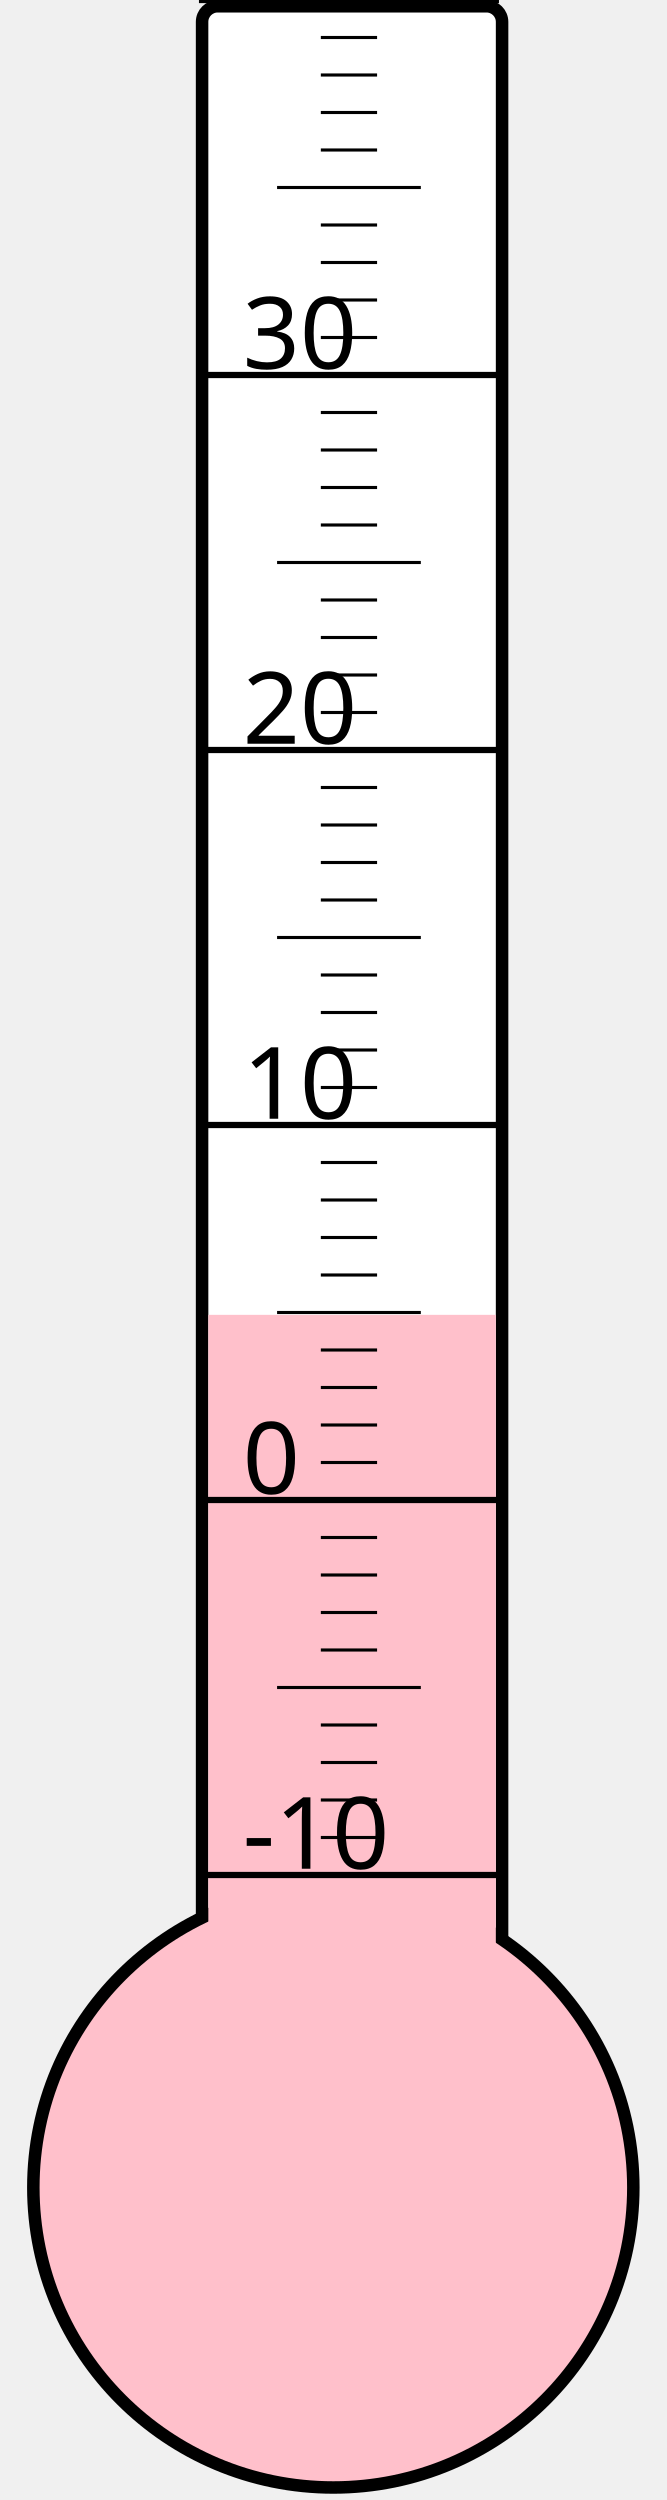
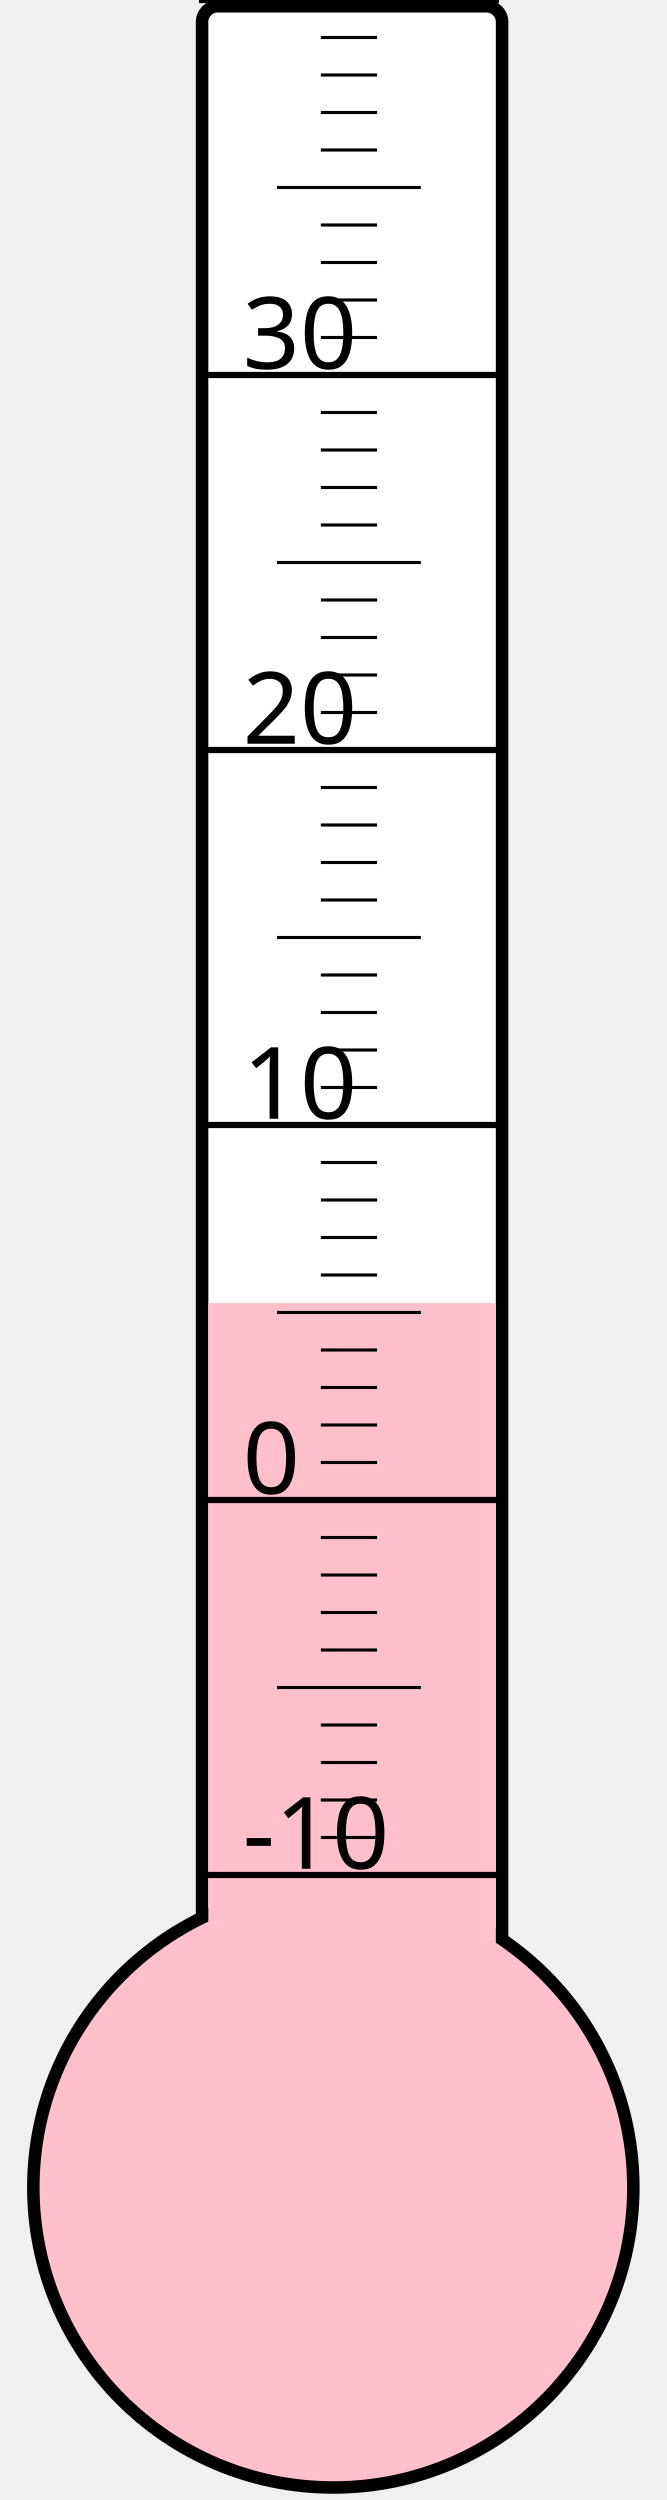
<svg xmlns="http://www.w3.org/2000/svg" width="40px" height="150px" viewBox="0 0 200 800">
  <rect width="200" height="800" x="0" y="0" style="fill: #ffffeb; fill-opacity: 0;" />
  <rect width="96" height="680" x="58" y="2" rx="5" ry="5" style="fill: white; fill-opacity: 1; stroke: black; stroke-width: 4;" />
  <circle cx="100" cy="700" r="96" style="fill: pink; stroke: black; stroke-width: 4;" />
-   <rect width="92" height="279.25" x="60" y="420.75" style="fill: pink; fill-opacity: 1; stroke-width: 0;" />
+   <rect width="92" height="283.0" x="60" y="417.0" style="fill: pink; fill-opacity: 1; stroke-width: 0;" />
  <text x="71" y="598" style="font-family: sans-serif; font-size: 24pt;">-10</text>
  <text x="71" y="478" style="font-family: sans-serif; font-size: 24pt;">0</text>
  <text x="71" y="358" style="font-family: sans-serif; font-size: 24pt;">10</text>
  <text x="71" y="238" style="font-family: sans-serif; font-size: 24pt;">20</text>
  <text x="71" y="118" style="font-family: sans-serif; font-size: 24pt;">30</text>
  <g style="stroke: black;">
    <line x1="57" y1="600" x2="153" y2="600" style="stroke-width: 2;" />
    <line x1="96" y1="588" x2="114" y2="588" style="stroke-width: 1;" />
    <line x1="96" y1="576" x2="114" y2="576" style="stroke-width: 1;" />
    <line x1="96" y1="564" x2="114" y2="564" style="stroke-width: 1;" />
    <line x1="96" y1="552" x2="114" y2="552" style="stroke-width: 1;" />
    <line x1="82" y1="540" x2="128" y2="540" style="stroke-width: 1;" />
    <line x1="96" y1="528" x2="114" y2="528" style="stroke-width: 1;" />
    <line x1="96" y1="516" x2="114" y2="516" style="stroke-width: 1;" />
    <line x1="96" y1="504" x2="114" y2="504" style="stroke-width: 1;" />
    <line x1="96" y1="492" x2="114" y2="492" style="stroke-width: 1;" />
    <line x1="57" y1="480" x2="153" y2="480" style="stroke-width: 2;" />
    <line x1="96" y1="468" x2="114" y2="468" style="stroke-width: 1;" />
    <line x1="96" y1="456" x2="114" y2="456" style="stroke-width: 1;" />
    <line x1="96" y1="444" x2="114" y2="444" style="stroke-width: 1;" />
    <line x1="96" y1="432" x2="114" y2="432" style="stroke-width: 1;" />
    <line x1="82" y1="420" x2="128" y2="420" style="stroke-width: 1;" />
    <line x1="96" y1="408" x2="114" y2="408" style="stroke-width: 1;" />
    <line x1="96" y1="396" x2="114" y2="396" style="stroke-width: 1;" />
    <line x1="96" y1="384" x2="114" y2="384" style="stroke-width: 1;" />
    <line x1="96" y1="372" x2="114" y2="372" style="stroke-width: 1;" />
    <line x1="57" y1="360" x2="153" y2="360" style="stroke-width: 2;" />
    <line x1="96" y1="348" x2="114" y2="348" style="stroke-width: 1;" />
    <line x1="96" y1="336" x2="114" y2="336" style="stroke-width: 1;" />
    <line x1="96" y1="324" x2="114" y2="324" style="stroke-width: 1;" />
    <line x1="96" y1="312" x2="114" y2="312" style="stroke-width: 1;" />
    <line x1="82" y1="300" x2="128" y2="300" style="stroke-width: 1;" />
    <line x1="96" y1="288" x2="114" y2="288" style="stroke-width: 1;" />
    <line x1="96" y1="276" x2="114" y2="276" style="stroke-width: 1;" />
    <line x1="96" y1="264" x2="114" y2="264" style="stroke-width: 1;" />
    <line x1="96" y1="252" x2="114" y2="252" style="stroke-width: 1;" />
    <line x1="57" y1="240" x2="153" y2="240" style="stroke-width: 2;" />
    <line x1="96" y1="228" x2="114" y2="228" style="stroke-width: 1;" />
    <line x1="96" y1="216" x2="114" y2="216" style="stroke-width: 1;" />
    <line x1="96" y1="204" x2="114" y2="204" style="stroke-width: 1;" />
    <line x1="96" y1="192" x2="114" y2="192" style="stroke-width: 1;" />
    <line x1="82" y1="180" x2="128" y2="180" style="stroke-width: 1;" />
    <line x1="96" y1="168" x2="114" y2="168" style="stroke-width: 1;" />
    <line x1="96" y1="156" x2="114" y2="156" style="stroke-width: 1;" />
    <line x1="96" y1="144" x2="114" y2="144" style="stroke-width: 1;" />
    <line x1="96" y1="132" x2="114" y2="132" style="stroke-width: 1;" />
    <line x1="57" y1="120" x2="153" y2="120" style="stroke-width: 2;" />
    <line x1="96" y1="108" x2="114" y2="108" style="stroke-width: 1;" />
    <line x1="96" y1="96" x2="114" y2="96" style="stroke-width: 1;" />
    <line x1="96" y1="84" x2="114" y2="84" style="stroke-width: 1;" />
    <line x1="96" y1="72" x2="114" y2="72" style="stroke-width: 1;" />
    <line x1="82" y1="60" x2="128" y2="60" style="stroke-width: 1;" />
    <line x1="96" y1="48" x2="114" y2="48" style="stroke-width: 1;" />
    <line x1="96" y1="36" x2="114" y2="36" style="stroke-width: 1;" />
    <line x1="96" y1="24" x2="114" y2="24" style="stroke-width: 1;" />
    <line x1="96" y1="12" x2="114" y2="12" style="stroke-width: 1;" />
    <line x1="57" y1="0" x2="153" y2="0" style="stroke-width: 2;" />
  </g>
</svg>
